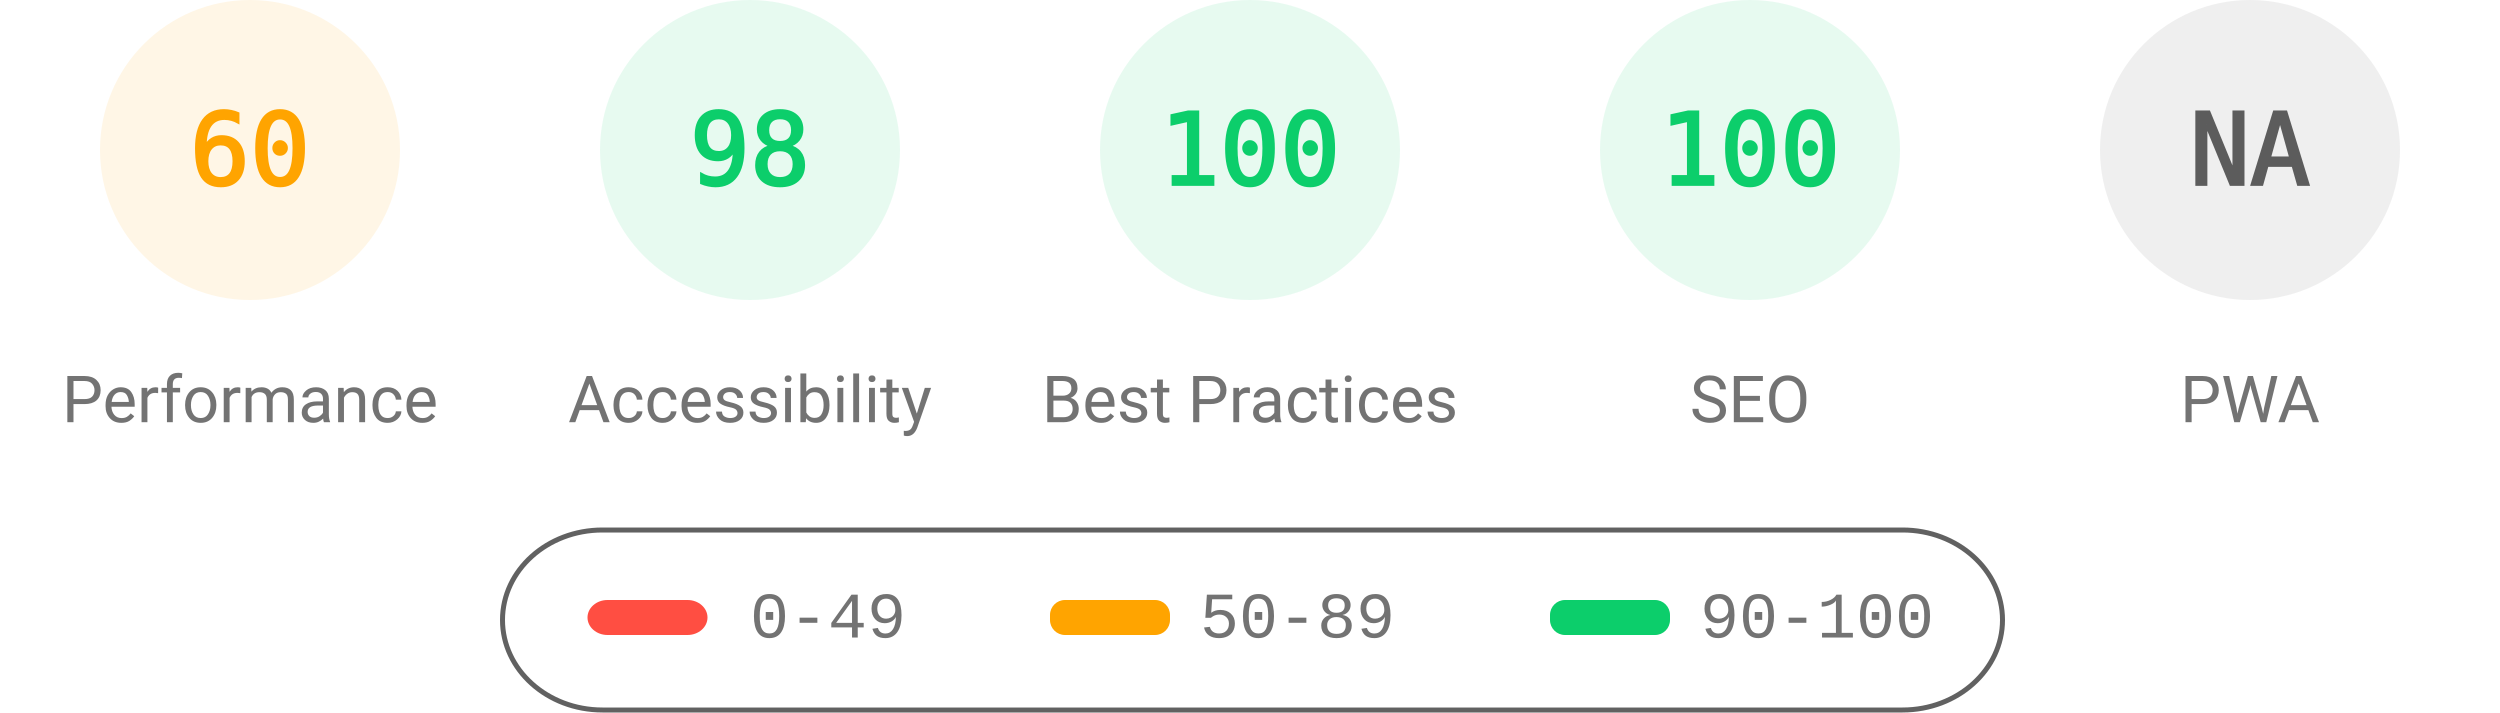
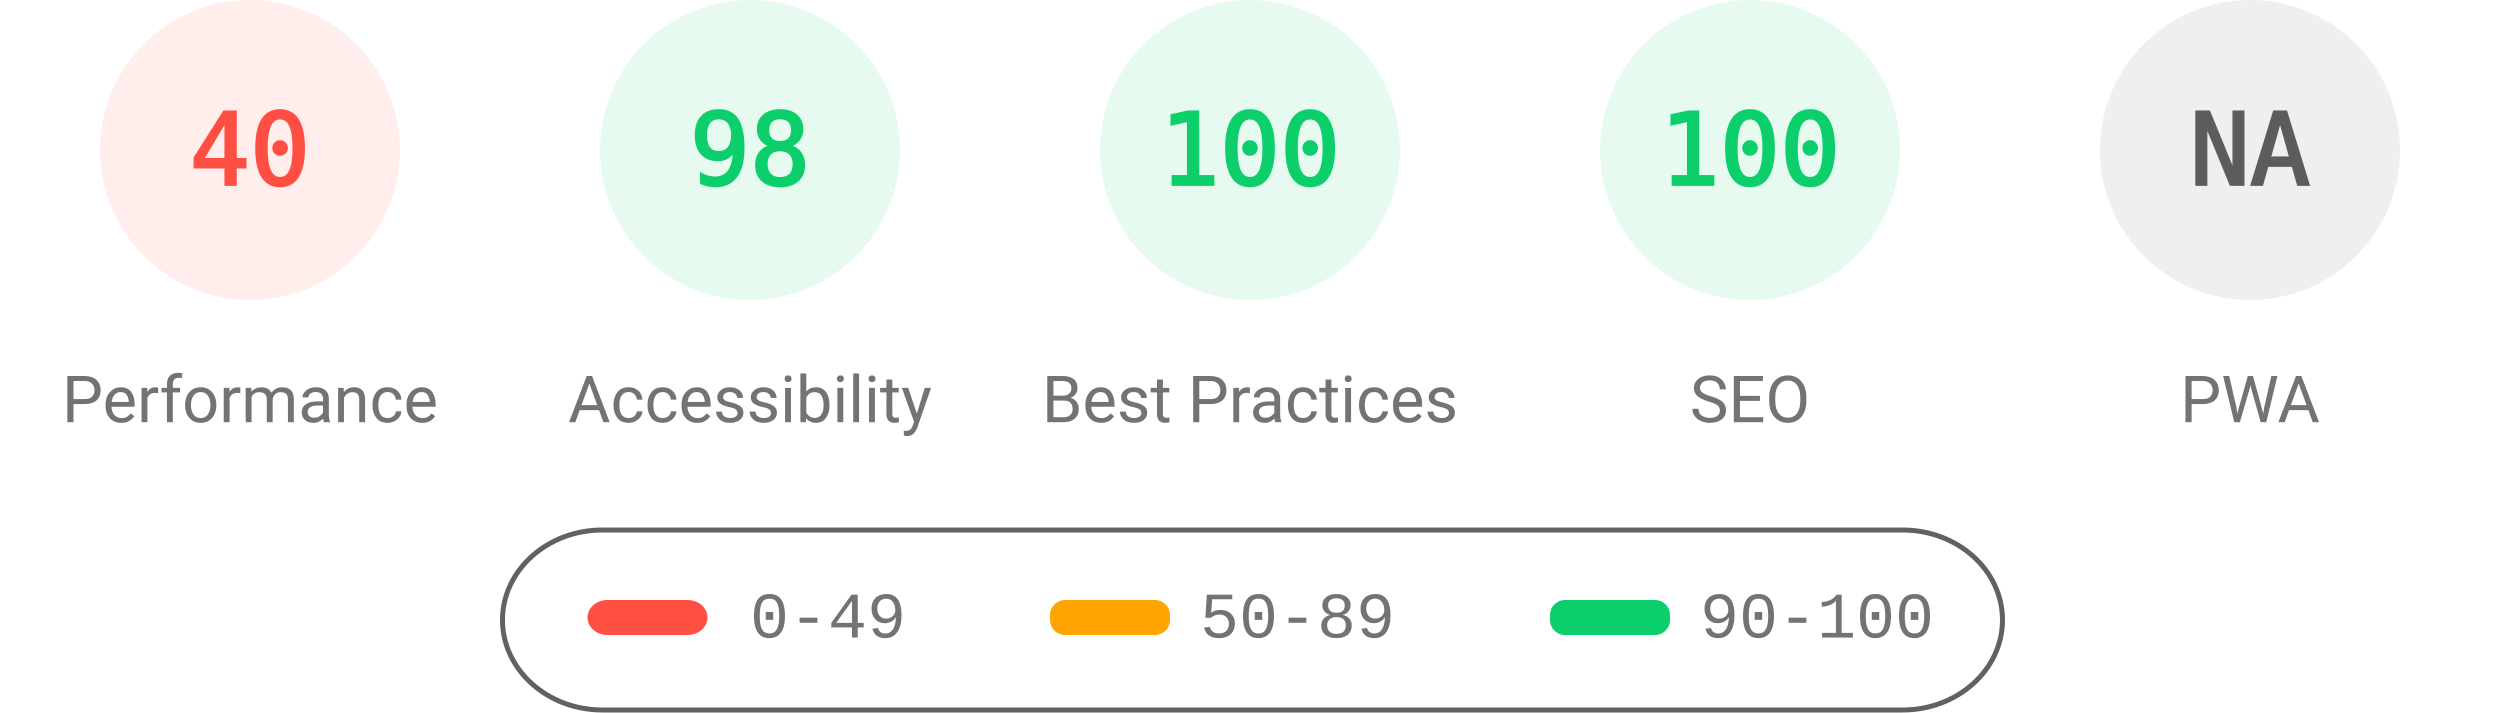
<svg xmlns="http://www.w3.org/2000/svg" fill="none" width="1000" height="285">
  <style>.gauge-base{opacity:.1}.gauge-arc{fill:none;animation-delay:250ms;stroke-linecap:round;transform:rotate(-90deg);transform-origin:100px 60px;animation:load-gauge 1s ease forwards}.guage-text{font-size:40px;font-family:monospace;text-align:center}.guage-red{color:#ff4e42;fill:#ff4e42;stroke:#ff4e42}.guage-orange{color:#ffa400;fill:#ffa400;stroke:#ffa400}.guage-green{color:#0cce6b;fill:#0cce6b;stroke:#0cce6b}.guage-undefined{color:#5c5c5c;fill:#5c5c5c;stroke:#5c5c5c}.guage-title{color:#737373;fill:#737373;stroke:none;font-size:26px;line-height:26px;font-family:Roboto,Halvetica,Arial,sans-serif}@keyframes load-gauge{from{stroke-dasharray:0 352.858}}</style>
-   <svg class="guage-div guage-perf guage-orange" viewBox="0 0 200 200" width="200" height="200">
+   <svg class="guage-div guage-perf guage-red" viewBox="0 0 200 200" width="200" height="200">
    <circle class="gauge-base" r="56" cx="100" cy="60" stroke-width="8" />
-     <circle class="gauge-arc guage-arc-1" r="56" cx="100" cy="60" stroke-width="8" style="stroke-dasharray:211.115,351.858" />
-     <text class="guage-text" x="100" y="60" alignment-baseline="central" dominant-baseline="central" text-anchor="middle">60</text>
+     <circle class="gauge-arc guage-arc-1" r="56" cx="100" cy="60" stroke-width="8" style="stroke-dasharray:140.743,351.858" />
+     <text class="guage-text" x="100" y="60" alignment-baseline="central" dominant-baseline="central" text-anchor="middle">40</text>
    <text class="guage-title" x="100" y="160" alignment-baseline="central" dominant-baseline="central" text-anchor="middle">Performance</text>
  </svg>
  <svg class="guage-div guage-acc guage-green" viewBox="0 0 200 200" width="200" height="200" x="200">
    <circle class="gauge-base" r="56" cx="100" cy="60" stroke-width="8" />
    <circle class="gauge-arc guage-arc-2" r="56" cx="100" cy="60" stroke-width="8" style="stroke-dasharray:344.821,351.858" />
    <text class="guage-text" x="100" y="60" alignment-baseline="central" dominant-baseline="central" text-anchor="middle">98</text>
    <text class="guage-title" x="100" y="160" alignment-baseline="central" dominant-baseline="central" text-anchor="middle">Accessibility</text>
  </svg>
  <svg class="guage-div guage-best guage-green" viewBox="0 0 200 200" width="200" height="200" x="400">
    <circle class="gauge-base" r="56" cx="100" cy="60" stroke-width="8" />
    <circle class="gauge-arc guage-arc-3" r="56" cx="100" cy="60" stroke-width="8" style="stroke-dasharray:351.858,351.858" />
    <text class="guage-text" x="100" y="60" alignment-baseline="central" dominant-baseline="central" text-anchor="middle">100</text>
    <text class="guage-title" x="100" y="160" alignment-baseline="central" dominant-baseline="central" text-anchor="middle">Best Practices</text>
  </svg>
  <svg class="guage-div guage-seo guage-green" viewBox="0 0 200 200" width="200" height="200" x="600">
    <circle class="gauge-base" r="56" cx="100" cy="60" stroke-width="8" />
    <circle class="gauge-arc guage-arc-4" r="56" cx="100" cy="60" stroke-width="8" style="stroke-dasharray:351.858,351.858" />
    <text class="guage-text" x="100" y="60" alignment-baseline="central" dominant-baseline="central" text-anchor="middle">100</text>
    <text class="guage-title" x="100" y="160" alignment-baseline="central" dominant-baseline="central" text-anchor="middle">SEO</text>
  </svg>
  <svg class="guage-div guage-pwa guage-undefined" viewBox="0 0 200 200" width="200" height="200" x="800">
    <circle class="gauge-base" r="56" cx="100" cy="60" stroke-width="8" />
    <circle class="gauge-arc guage-arc-4" r="56" cx="100" cy="60" stroke-width="8" style="stroke-dasharray:351.858,351.858" />
    <text class="guage-text" x="100" y="60" alignment-baseline="central" dominant-baseline="central" text-anchor="middle">NA</text>
    <text class="guage-title" x="100" y="160" alignment-baseline="central" dominant-baseline="central" text-anchor="middle">PWA</text>
  </svg>
  <svg width="604" height="76" x="200" y="210">
    <path fill="none" id="canvas_background" d="M-1-1h604v80H-1z" />
    <rect fill-opacity="0" stroke="#616161" stroke-width="2" rx="40" id="svg_2" height="72" width="600" y="2" x="1" fill="#000" />
    <rect stroke="#000" rx="8" id="svg_3" height="14" width="48" y="30" x="35" stroke-opacity="null" stroke-width="0" fill="#ff4e42" />
    <rect stroke="#000" rx="6" id="svg_4" height="14" width="48" y="30" x="220" stroke-opacity="null" stroke-width="0" fill="#ffa400" />
    <rect stroke="#000" rx="6" id="svg_5" height="14" width="48" y="30" x="420" stroke-opacity="null" stroke-width="0" fill="#0cce6b" />
    <text xml:space="preserve" text-anchor="start" font-family="'Courier New', Courier, monospace" font-size="26" id="svg_6" y="45" x="100" stroke-opacity="null" stroke-width="0" stroke="#000" fill="#737373">0-49</text>
    <text xml:space="preserve" text-anchor="start" font-family="'Courier New', Courier, monospace" font-size="26" id="svg_7" y="45" x="280" stroke-opacity="null" stroke-width="0" stroke="#000" fill="#737373">50-89</text>
    <text xml:space="preserve" text-anchor="start" font-family="'Courier New', Courier, monospace" font-size="26" id="svg_8" y="45" x="480" stroke-opacity="null" stroke-width="0" stroke="#000" fill="#737373">90-100</text>
  </svg>
</svg>
